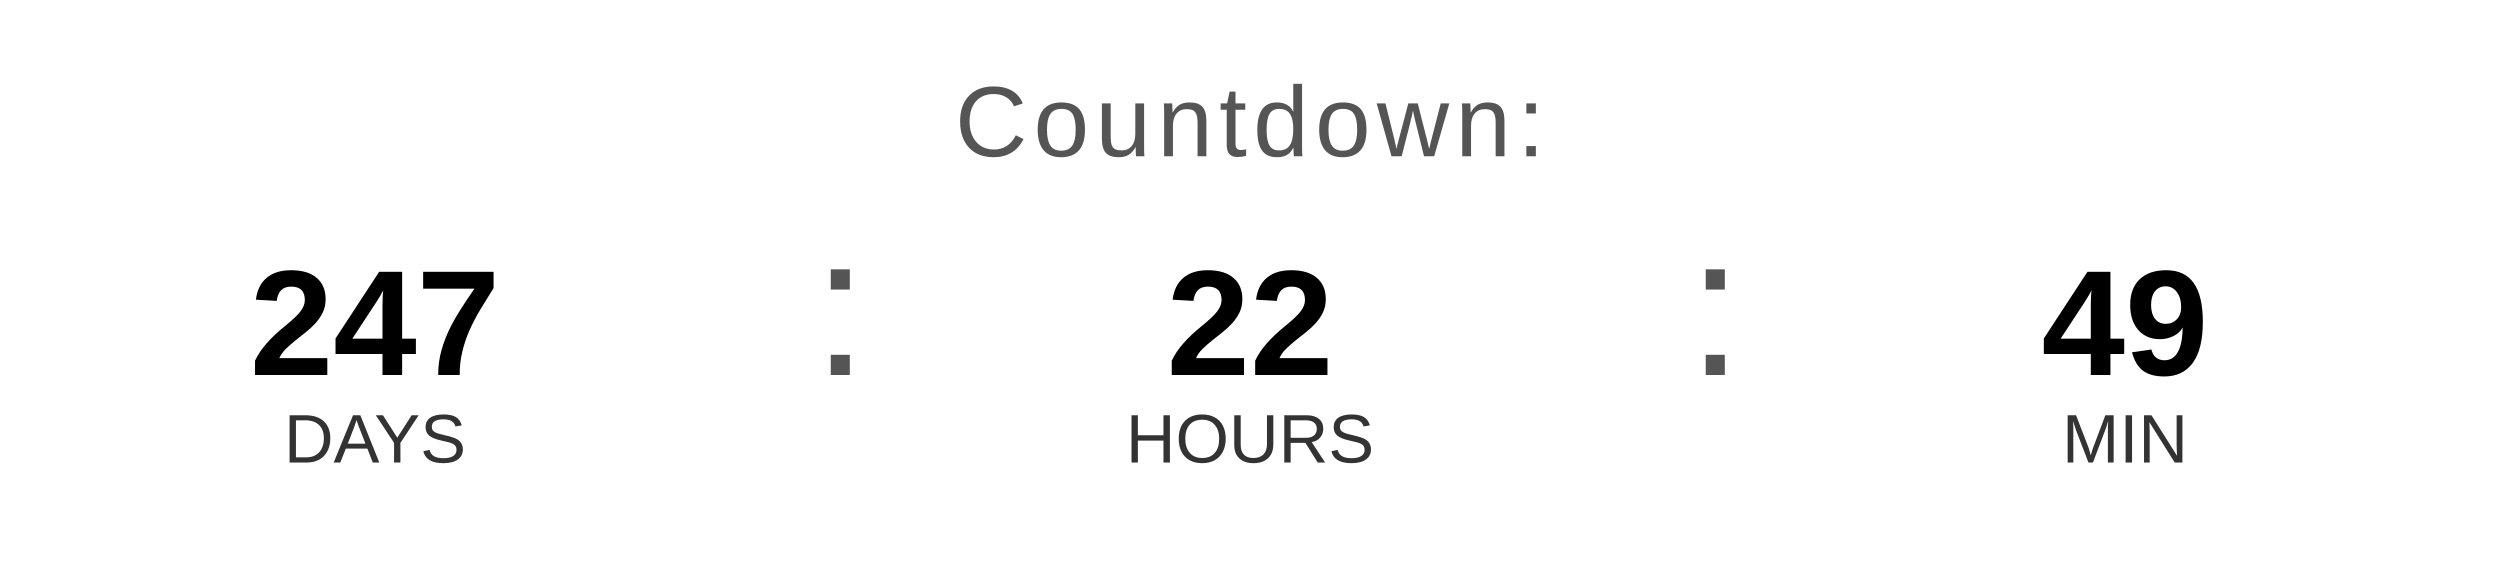
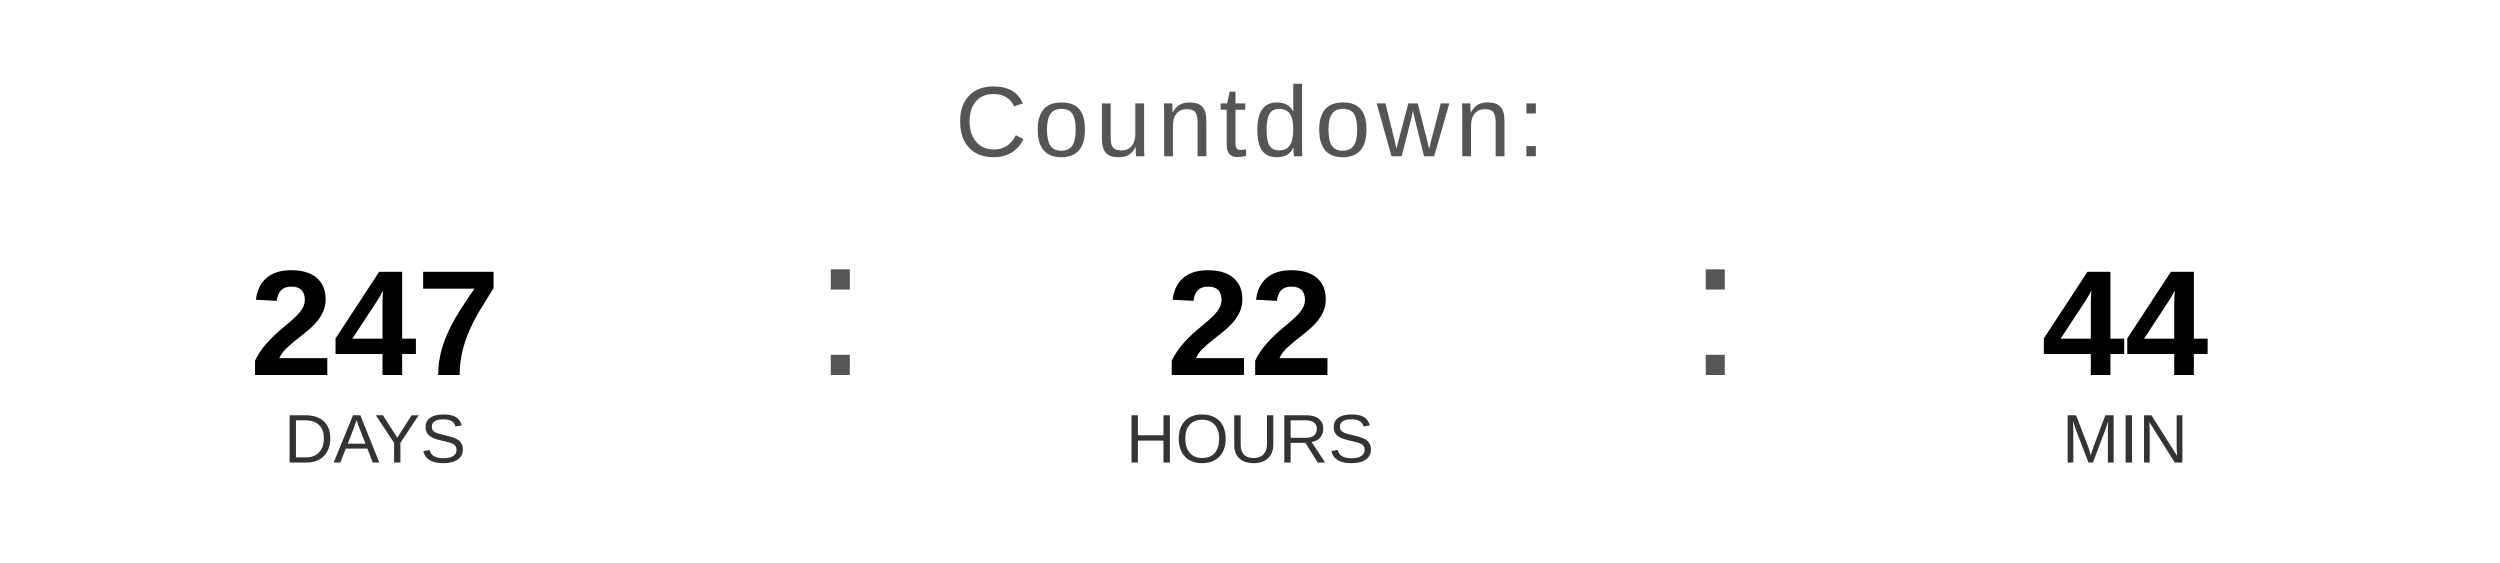
<svg xmlns="http://www.w3.org/2000/svg" width="400" height="90" viewBox="0 0 400 90">
  <text x="200" y="25" font-family="Arial, Helvetica, sans-serif" font-size="16" fill="#555555" text-anchor="middle" letter-spacing="1">
    Countdown:
  </text>
  <text x="60" y="60" font-family="Arial, Helvetica, sans-serif" font-size="24" font-weight="bold" fill="#000000" text-anchor="middle">247</text>
  <text x="60" y="74" font-family="Arial, Helvetica, sans-serif" font-size="11" fill="#333333" text-anchor="middle">DAYS</text>
  <text x="130" y="60" font-family="Arial, sans-serif" font-size="32" fill="#555555">:</text>
  <text x="200" y="60" font-family="Arial, Helvetica, sans-serif" font-size="24" font-weight="bold" fill="#000000" text-anchor="middle">22</text>
  <text x="200" y="74" font-family="Arial, Helvetica, sans-serif" font-size="11" fill="#333333" text-anchor="middle">HOURS</text>
  <text x="270" y="60" font-family="Arial, sans-serif" font-size="32" fill="#555555">:</text>
-   <text x="340" y="60" font-family="Arial, Helvetica, sans-serif" font-size="24" font-weight="bold" fill="#000000" text-anchor="middle">49</text>
+   <text x="340" y="60" font-family="Arial, Helvetica, sans-serif" font-size="24" font-weight="bold" fill="#000000" text-anchor="middle">44</text>
  <text x="340" y="74" font-family="Arial, Helvetica, sans-serif" font-size="11" fill="#333333" text-anchor="middle">MIN</text>
</svg>
